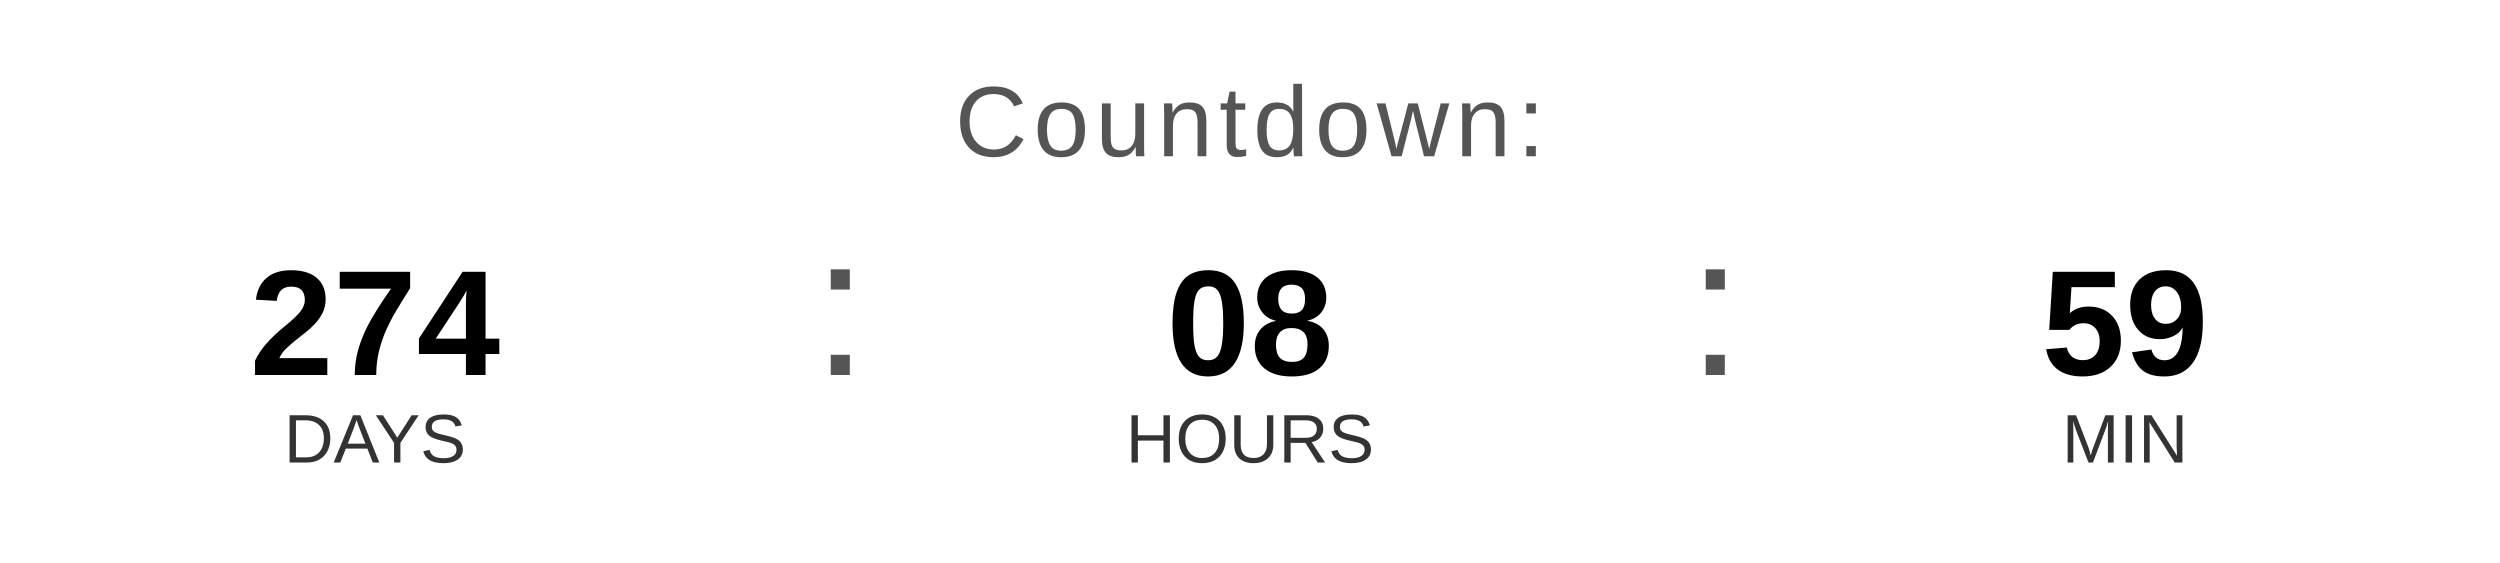
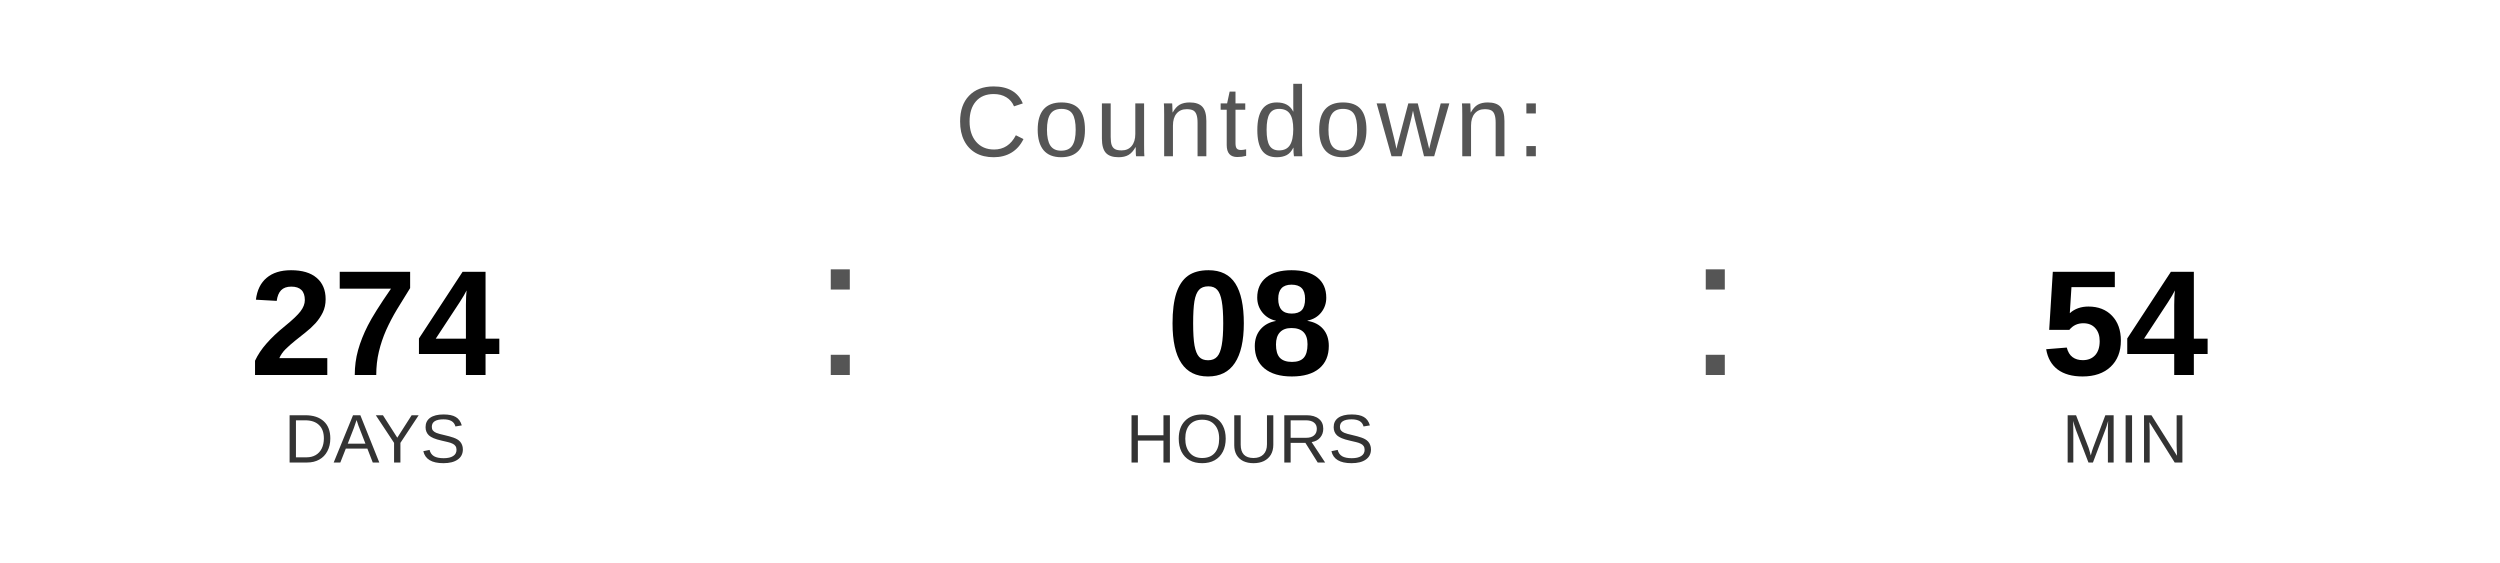
<svg xmlns="http://www.w3.org/2000/svg" width="400" height="90" viewBox="0 0 400 90">
  <text x="200" y="25" font-family="Arial, Helvetica, sans-serif" font-size="16" fill="#555555" text-anchor="middle" letter-spacing="1">
    Countdown:
  </text>
  <text x="60" y="60" font-family="Arial, Helvetica, sans-serif" font-size="24" font-weight="bold" fill="#000000" text-anchor="middle">274</text>
  <text x="60" y="74" font-family="Arial, Helvetica, sans-serif" font-size="11" fill="#333333" text-anchor="middle">DAYS</text>
  <text x="130" y="60" font-family="Arial, sans-serif" font-size="32" fill="#555555">:</text>
  <text x="200" y="60" font-family="Arial, Helvetica, sans-serif" font-size="24" font-weight="bold" fill="#000000" text-anchor="middle">08</text>
  <text x="200" y="74" font-family="Arial, Helvetica, sans-serif" font-size="11" fill="#333333" text-anchor="middle">HOURS</text>
  <text x="270" y="60" font-family="Arial, sans-serif" font-size="32" fill="#555555">:</text>
-   <text x="340" y="60" font-family="Arial, Helvetica, sans-serif" font-size="24" font-weight="bold" fill="#000000" text-anchor="middle">59</text>
+   <text x="340" y="60" font-family="Arial, Helvetica, sans-serif" font-size="24" font-weight="bold" fill="#000000" text-anchor="middle">54</text>
  <text x="340" y="74" font-family="Arial, Helvetica, sans-serif" font-size="11" fill="#333333" text-anchor="middle">MIN</text>
</svg>
